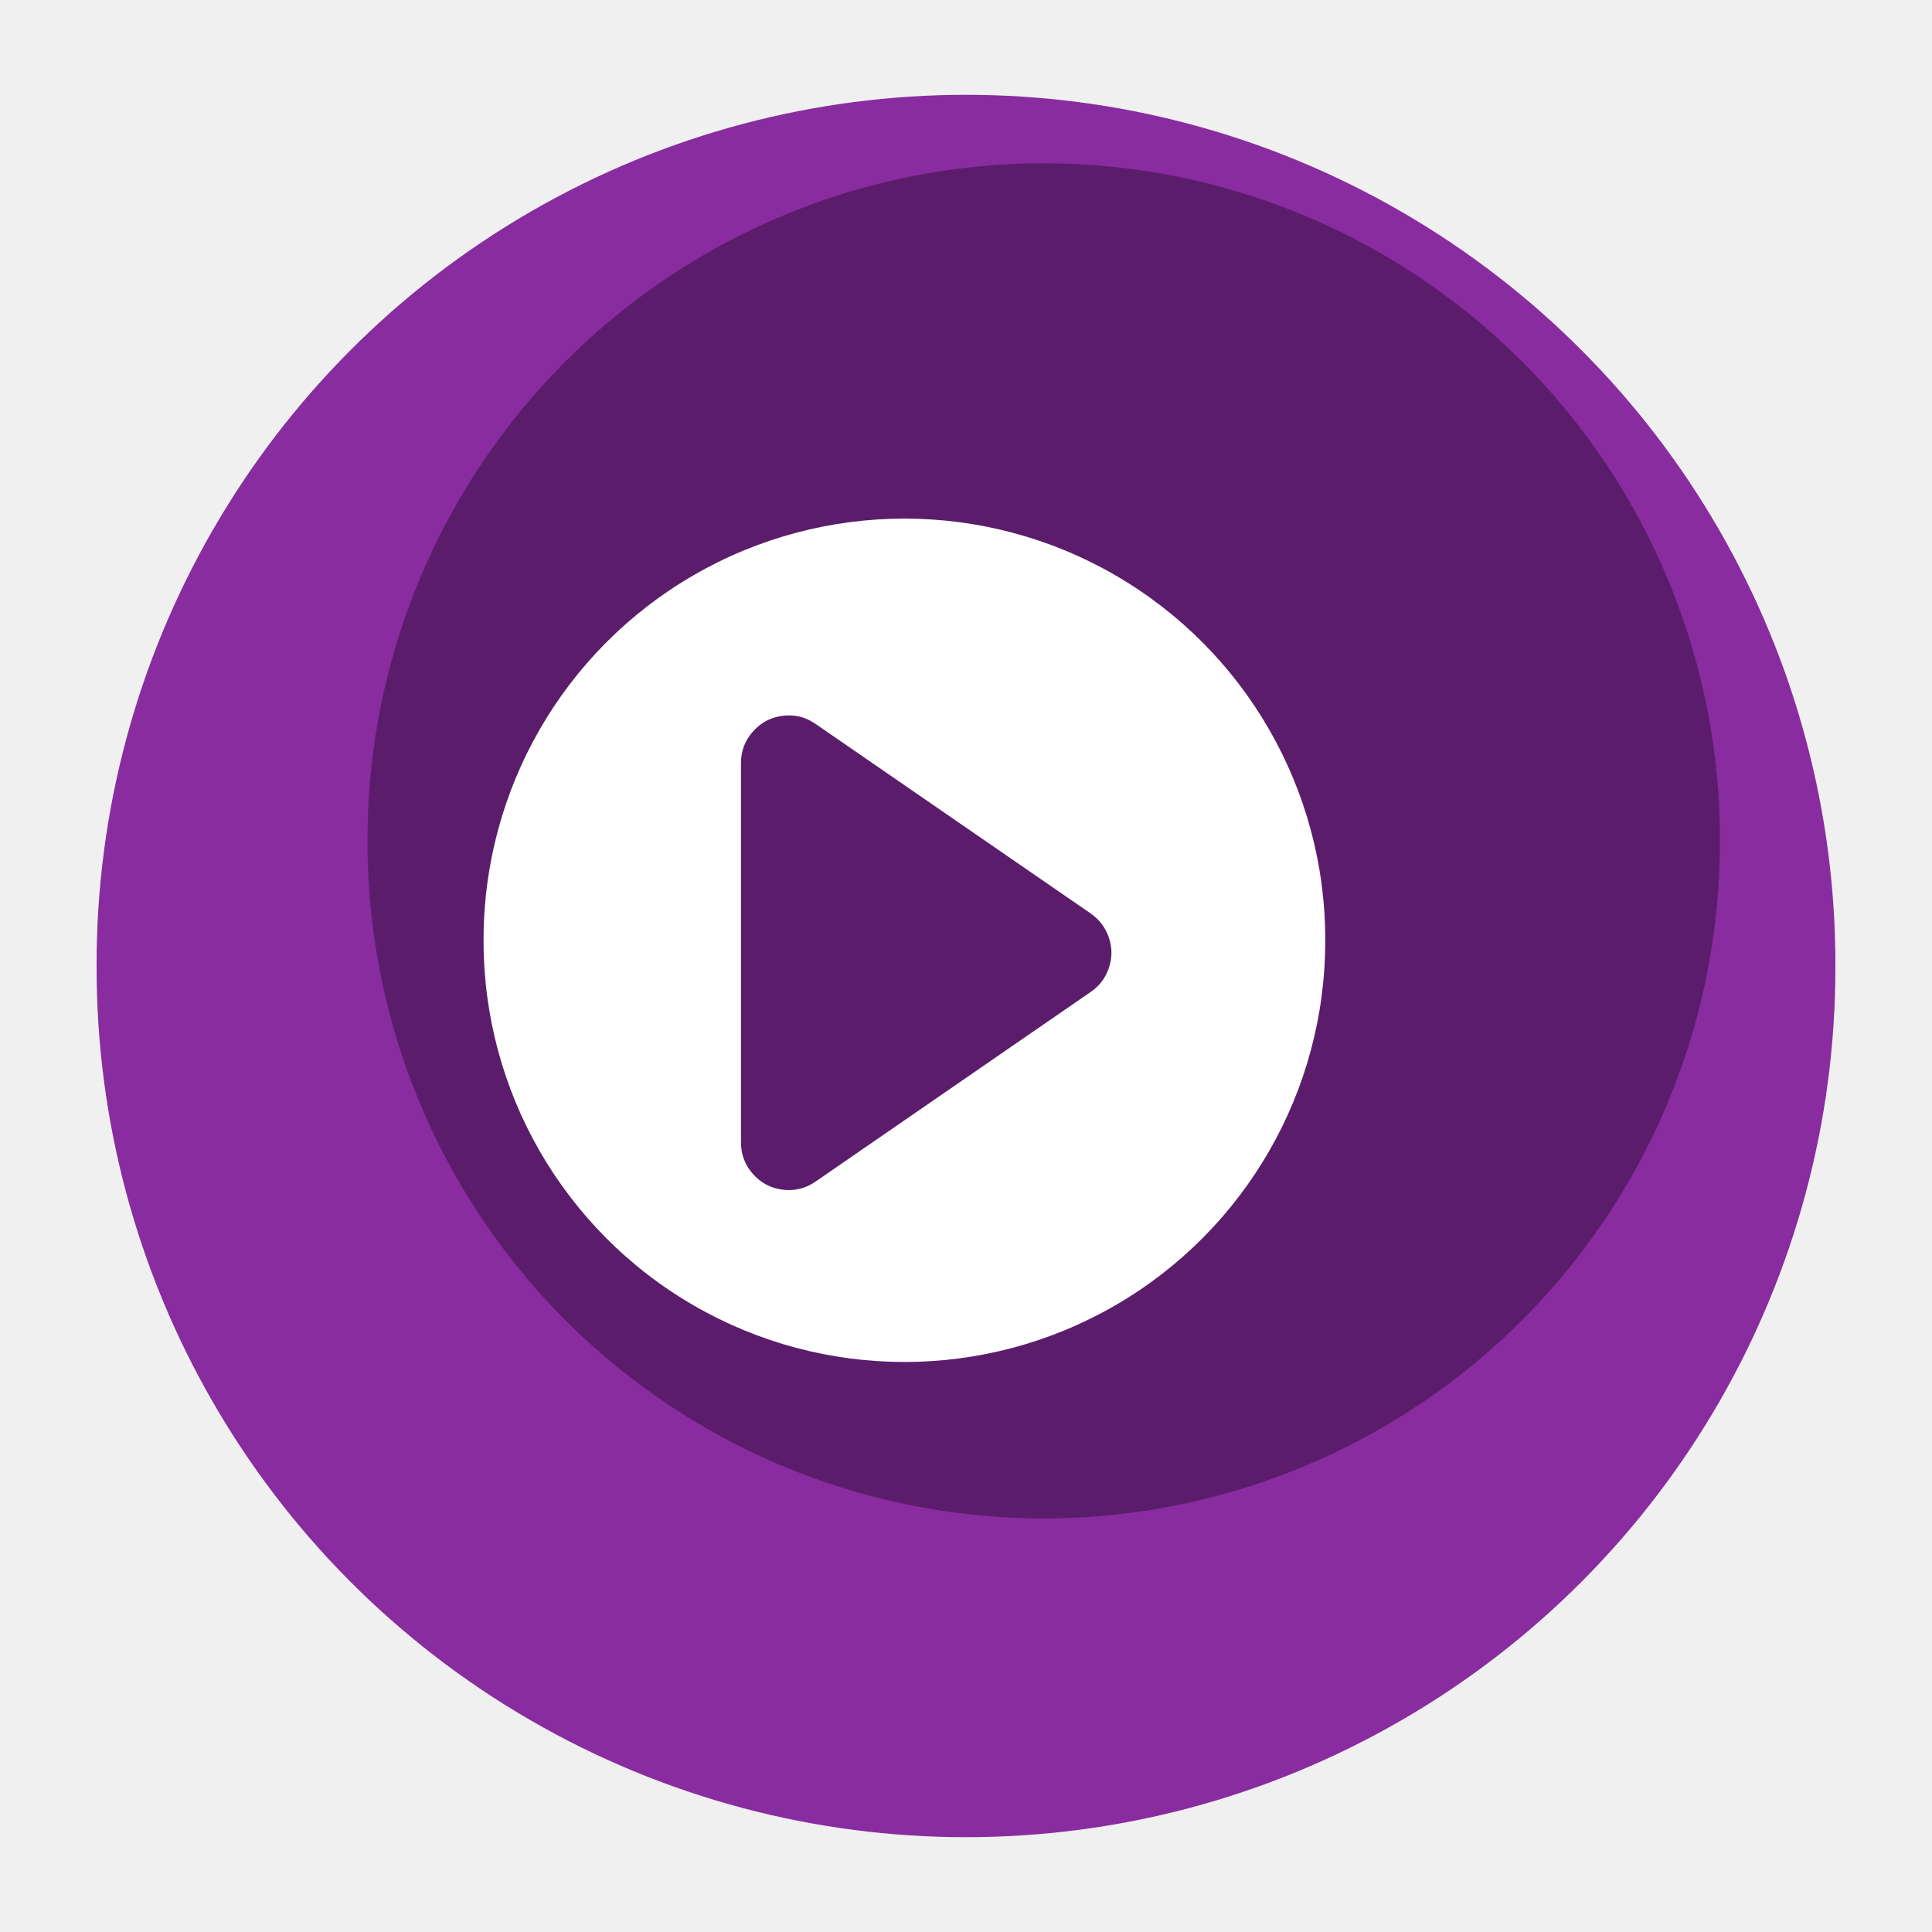
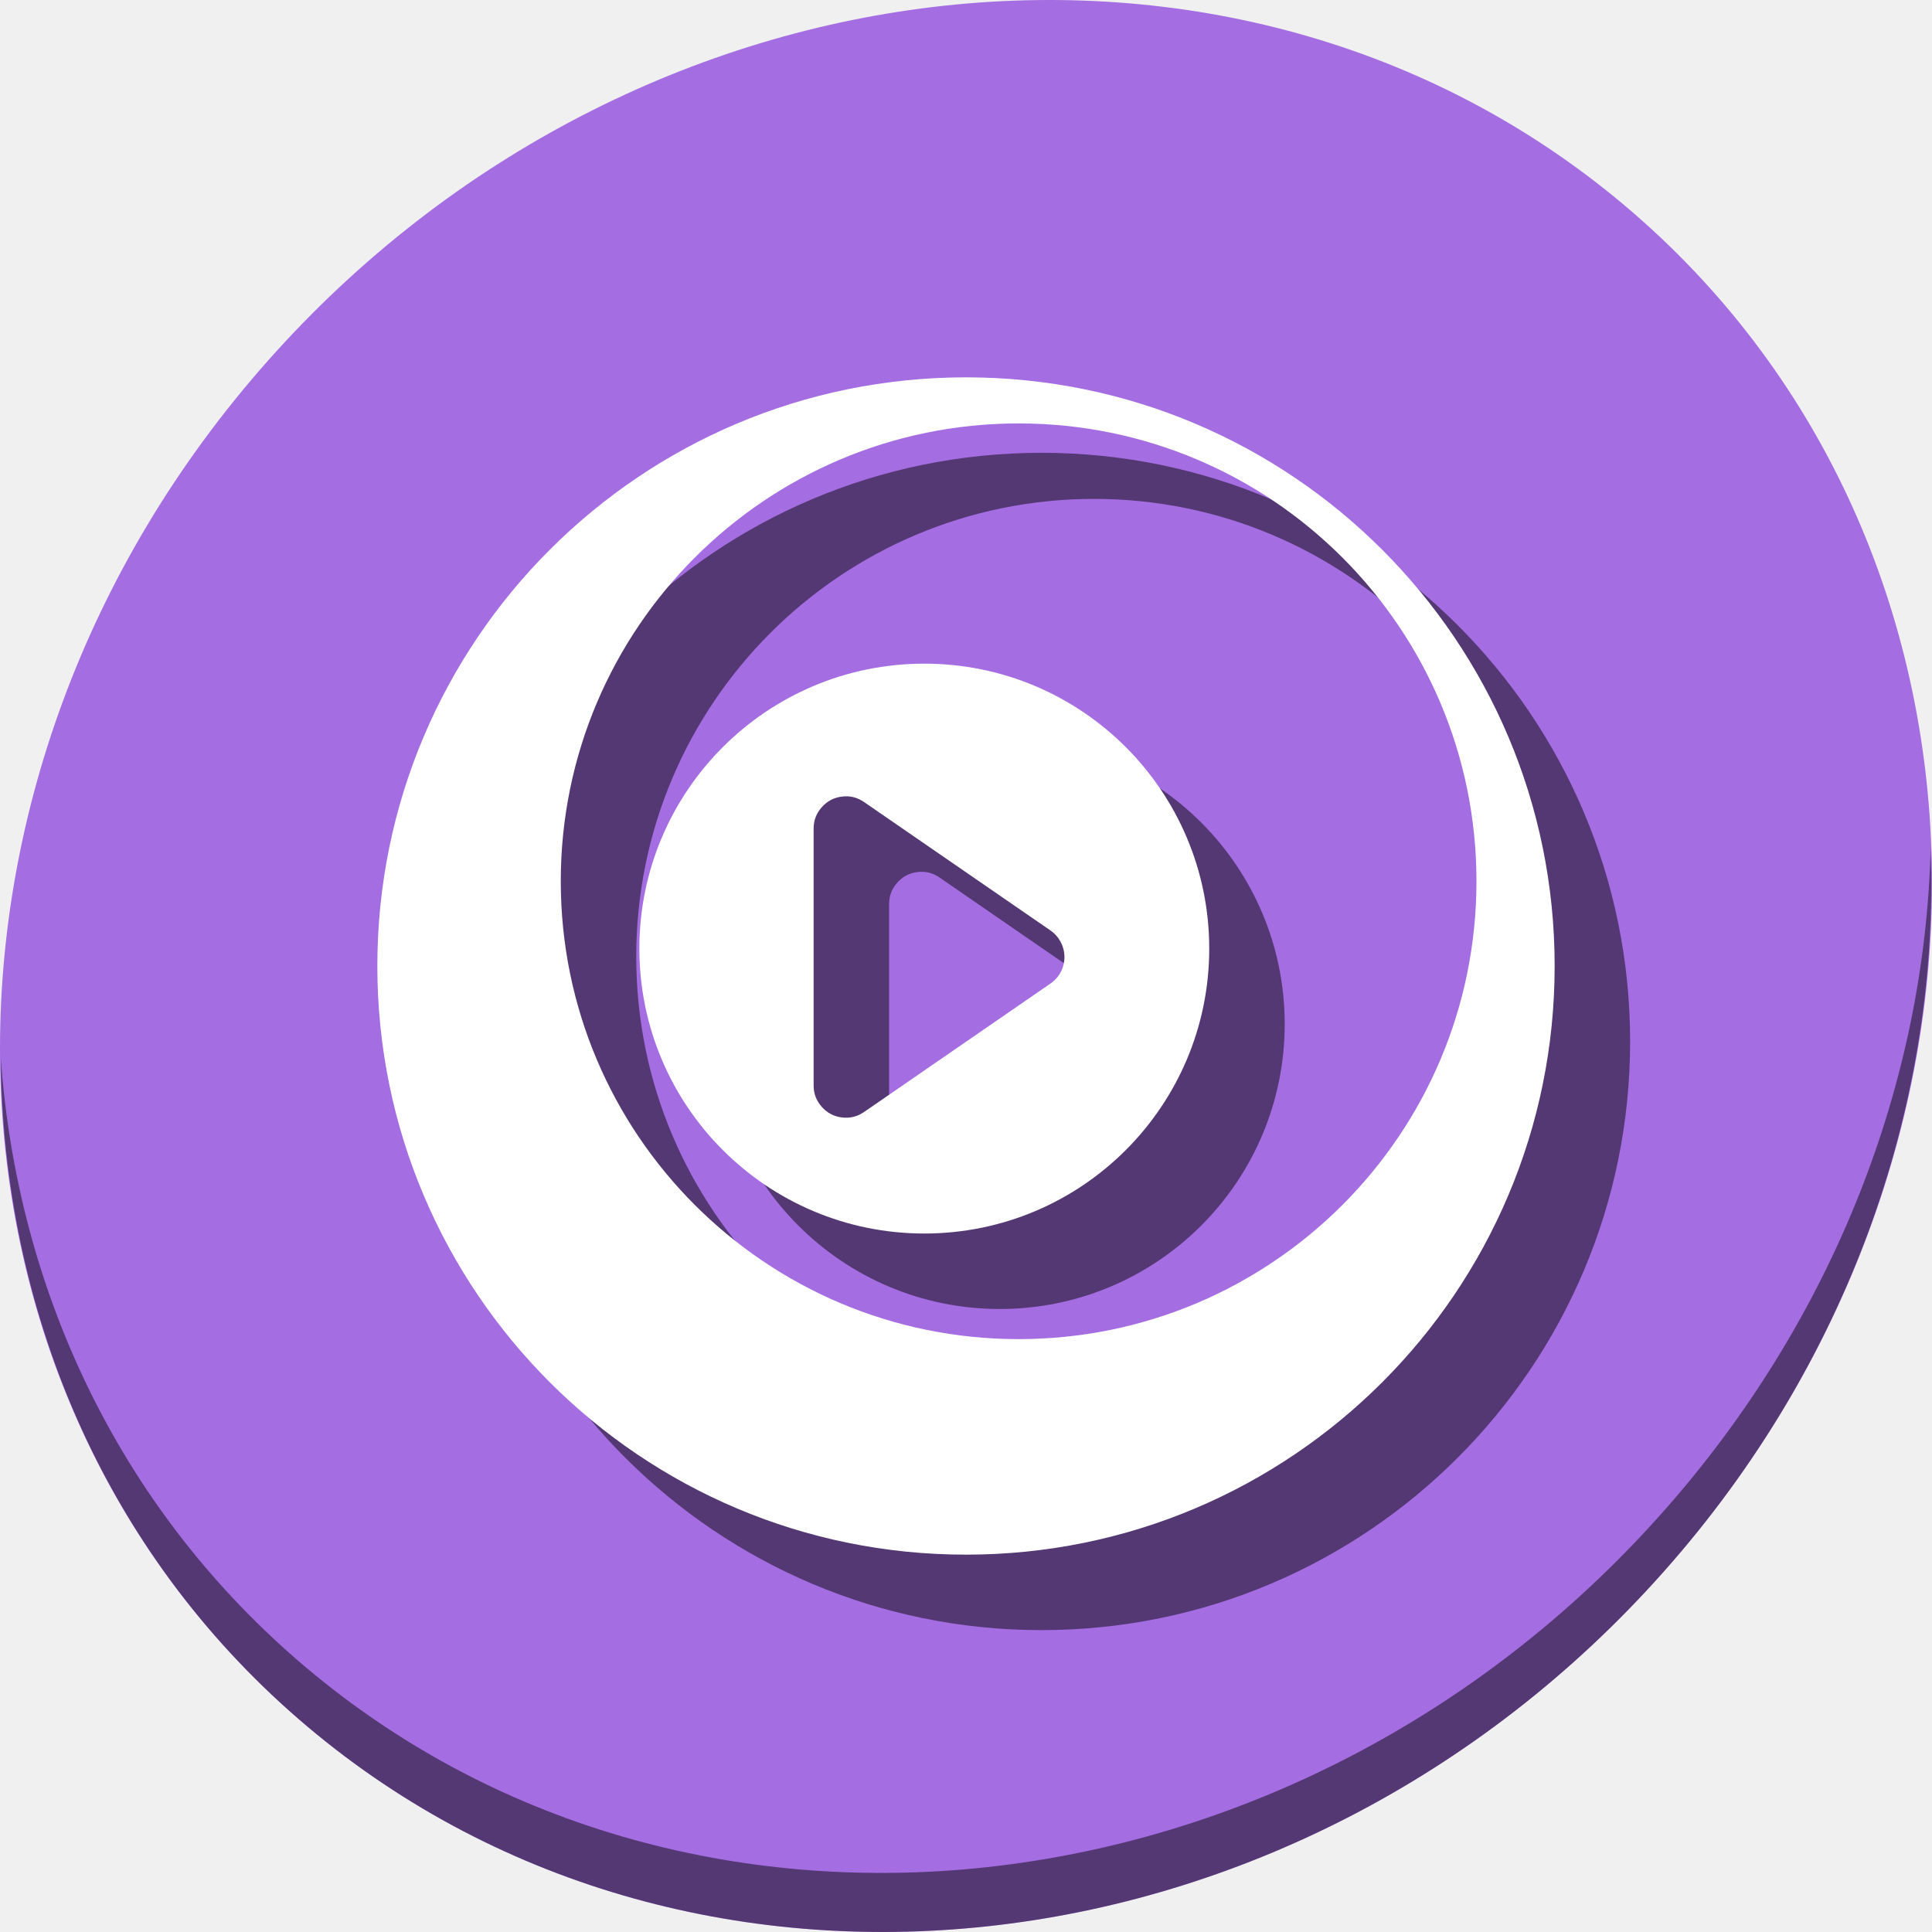
- <svg xmlns="http://www.w3.org/2000/svg" id="Mplayer" image-rendering="optimizeSpeed" version="1.1" x="0px" y="0px" width="500" height="500" viewBox="0 0 500 500" enable-background="new 0 0 1024 1024">
+ <svg xmlns="http://www.w3.org/2000/svg" id="Mplayer" version="1.1" x="0px" y="0px" width="512" height="512" viewBox="0 0 512 512" enable-background="new 0 0 1024 1024" style="image-rendering:optimizeSpeed">
  <defs transform="matrix(1 0 0 1 0 0) " id="defs3" />
-   <g id="g4138">
-     <path transform="matrix(0.9462543,0,0,1.032883,-35.96773,-38.27256)" d="m 539.99,279.095 a 237.78,217.837 0 1 1 -475.559,0 237.78,217.837 0 1 1 475.559,0 z" id="path2989-3" style="fill:#892ca0;fill-opacity:1;stroke:none" />
-     <path transform="matrix(0.7359756,0,0,0.8033536,47.6925,-6.596379)" d="m 539.99,279.095 a 237.78,217.837 0 1 1 -475.559,0 237.78,217.837 0 1 1 475.559,0 z" id="path2989" style="fill:#5b1d6b;fill-opacity:1;stroke:none" />
-     <path transform="matrix(0.4580306,0,0,0.4999629,95.6386,103.8092)" d="m 539.99,279.095 a 237.78,217.837 0 1 1 -475.559,0 237.78,217.837 0 1 1 475.559,0 z" id="path2989-6" style="fill:#ffffff;fill-opacity:1;stroke:none" />
-     <g style="fill:#5b1d6b;fill-opacity:1" transform="matrix(0.5101885,0,0,0.5101885,-21.54728,-14.67176)" id="Calque.__209">
-       <g style="fill:#5b1d6b;fill-opacity:1" id="shape14">
-         <path style="fill:#5b1d6b;fill-opacity:1" d="m 455.9,395.95 q -7.55,-5.25 -16.6,-4.1 c -6.05,0.75 -11.05,3.4 -15.1,7.95 -4.05,4.55 -6.1,9.9 -6.1,16 l 0,192.5 c 0,6.1 2.05,11.45 6.1,16 4.05,4.55 9.05,7.2 15.1,7.95 6.05,0.75 11.55,-0.65 16.6,-4.1 L 595.55,531.9 c 4.45,-3.05 7.5,-7.15 9.2,-12.2 1.7,-5.1 1.7,-10.2 0,-15.25 -1.7,-5.05 -4.75,-9.15 -9.15,-12.25 L 455.9,395.95 z" id="path8" />
-       </g>
+   <g id="Calque.__209" transform="matrix(0.5101885,0,0,0.5101885,-587.7846,6.006202)" style="fill:#5b1d6b;fill-opacity:1">
+     <g id="shape14" style="fill:#5b1d6b;fill-opacity:1" />
+   </g>
+   <g id="g870" transform="translate(0,12)">
+     <path id="path864" d="M 432.913,44.474 C 535.106,133.049 538.74,294.174 441.03,404.373 343.32,514.572 181.28,532.101 79.087,443.526 -23.106,354.951 -26.74,193.826 70.97,83.627 168.68,-26.572 330.72,-44.101 432.913,44.474 Z" style="fill:#a56de2;fill-opacity:1;stroke-width:11.11" />
+     <path id="path868" d="M 511.636,212.904 C 510.084,274.215 486.474,337.058 440.669,388.718 342.959,498.917 180.919,516.446 78.726,427.871 30.827,386.356 4.497,328.923 0.194,268.229 0.799,334.585 27.117,398.482 79.079,443.519 181.272,532.094 343.32,514.556 441.022,404.366 490.727,348.308 514.027,279.075 511.636,212.904 Z" style="opacity:1;fill:#000000;fill-opacity:0.49;stroke-width:11.11" />
+     <g style="fill:#000000;fill-opacity:0.49" transform="translate(20,20)" id="g52">
+       <path id="path48" d="M 256,88 A 156,156 0 0 0 100,244 156,156 0 0 0 256,400 156,156 0 0 0 412,244 156,156 0 0 0 256,88 Z m 13.944,12.213 A 121.333,121.333 0 0 1 391.277,221.547 121.333,121.333 0 0 1 269.944,342.88 121.333,121.333 0 0 1 148.611,221.547 121.333,121.333 0 0 1 269.944,100.213 Z" style="fill:#000000;fill-opacity:0.49;stroke:none;stroke-width:0.685" />
+       <path id="path50" d="m 244.949,163.875 a 75.511,75.511 0 0 0 -75.511,75.511 75.511,75.511 0 0 0 75.511,75.511 75.511,75.511 0 0 0 75.511,-75.511 75.511,75.511 0 0 0 -75.511,-75.511 z m -21.036,35.162 c 1.829,-0.072 3.522,0.433 5.079,1.517 l 49.416,34.046 c 1.556,1.097 2.635,2.547 3.236,4.333 0.601,1.786 0.601,3.59 0,5.394 -0.601,1.786 -1.68,3.237 -3.254,4.316 l -49.399,34.046 c -1.786,1.22 -3.732,1.716 -5.872,1.45 -2.14,-0.265 -3.908,-1.202 -5.341,-2.811 -1.433,-1.609 -2.159,-3.503 -2.159,-5.66 v -68.093 c 0,-2.158 0.726,-4.051 2.159,-5.66 1.433,-1.609 3.201,-2.546 5.341,-2.811 0.267,-0.034 0.531,-0.056 0.792,-0.066 z" style="fill:#000000;fill-opacity:0.49;stroke:none;stroke-width:0.332" />
+     </g>
+     <g id="g46">
+       <path style="fill:#ffffff;fill-opacity:1;stroke:none;stroke-width:0.685" d="M 256,88 A 156,156 0 0 0 100,244 156,156 0 0 0 256,400 156,156 0 0 0 412,244 156,156 0 0 0 256,88 Z m 13.944,12.213 A 121.333,121.333 0 0 1 391.277,221.547 121.333,121.333 0 0 1 269.944,342.88 121.333,121.333 0 0 1 148.611,221.547 121.333,121.333 0 0 1 269.944,100.213 Z" id="path2989-3" />
+       <path style="fill:#ffffff;fill-opacity:1;stroke:none;stroke-width:0.332" d="m 244.949,163.875 a 75.511,75.511 0 0 0 -75.511,75.511 75.511,75.511 0 0 0 75.511,75.511 75.511,75.511 0 0 0 75.511,-75.511 75.511,75.511 0 0 0 -75.511,-75.511 z m -21.036,35.162 c 1.829,-0.072 3.522,0.433 5.079,1.517 l 49.416,34.046 c 1.556,1.097 2.635,2.547 3.236,4.333 0.601,1.786 0.601,3.59 0,5.394 -0.601,1.786 -1.68,3.237 -3.254,4.316 l -49.399,34.046 c -1.786,1.22 -3.732,1.716 -5.872,1.45 -2.14,-0.265 -3.908,-1.202 -5.341,-2.811 -1.433,-1.609 -2.159,-3.503 -2.159,-5.66 v -68.093 c 0,-2.158 0.726,-4.051 2.159,-5.66 1.433,-1.609 3.201,-2.546 5.341,-2.811 0.267,-0.034 0.531,-0.056 0.792,-0.066 z" id="path2989-6" />
    </g>
  </g>
</svg>
